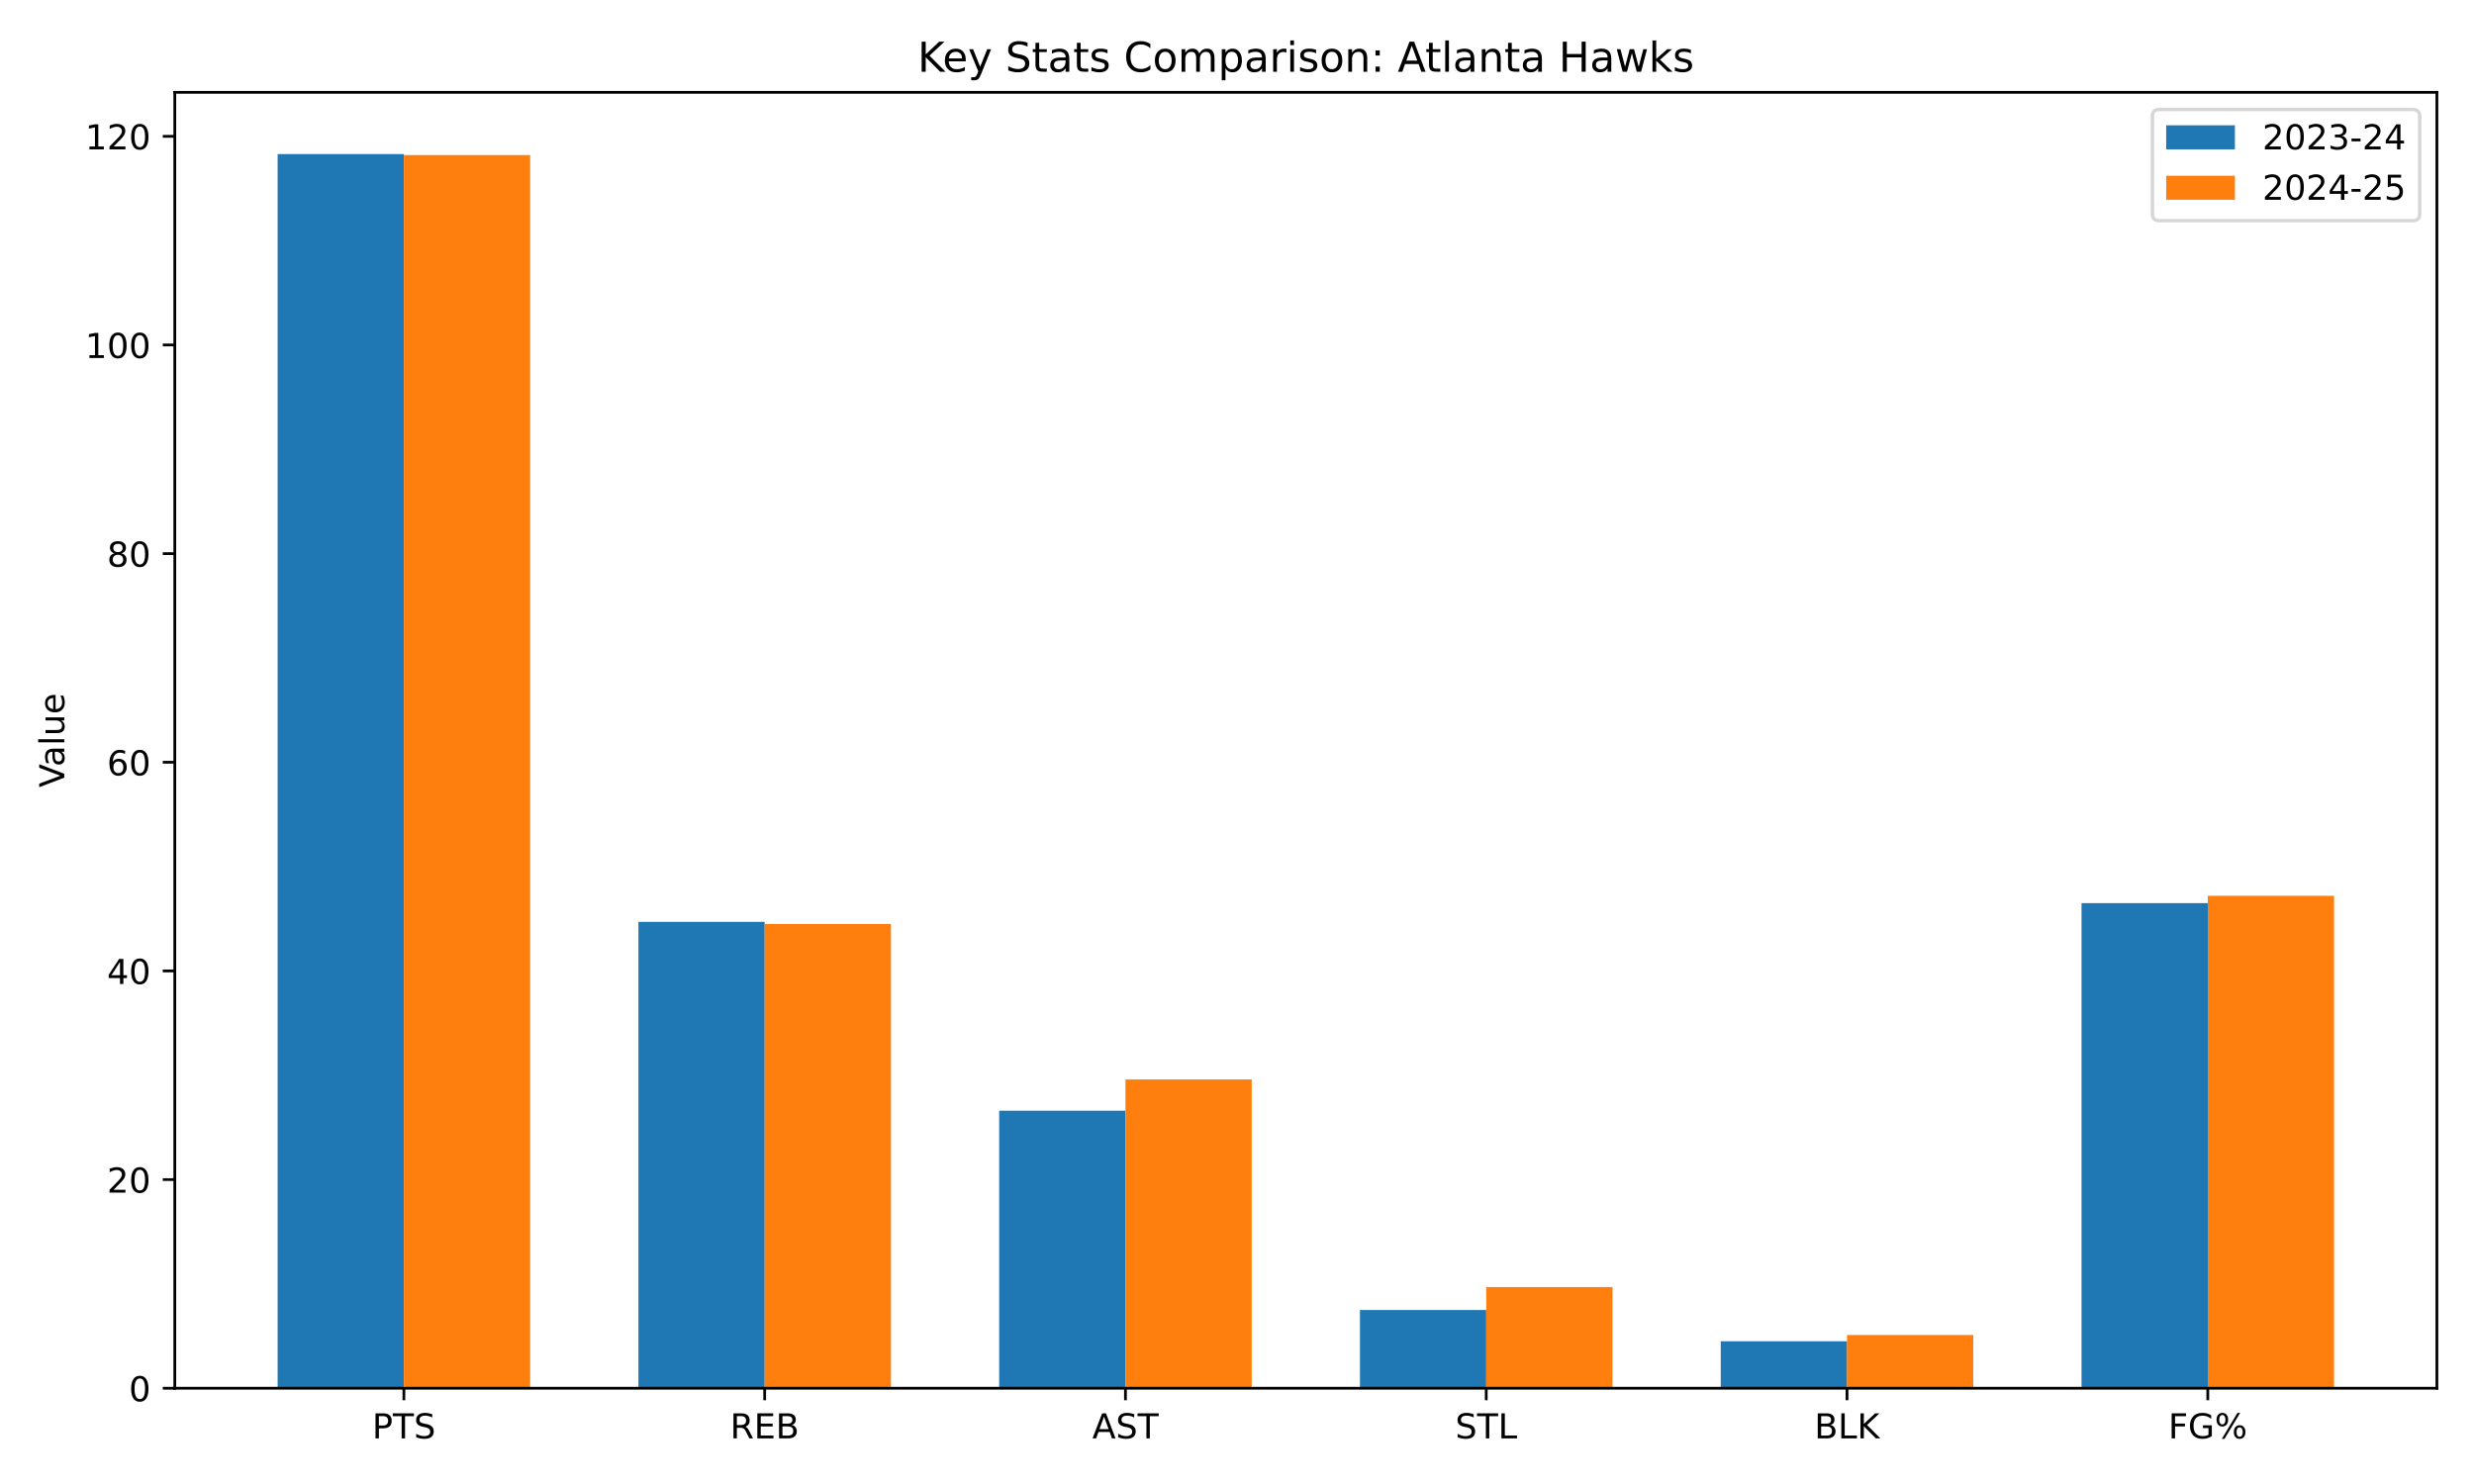
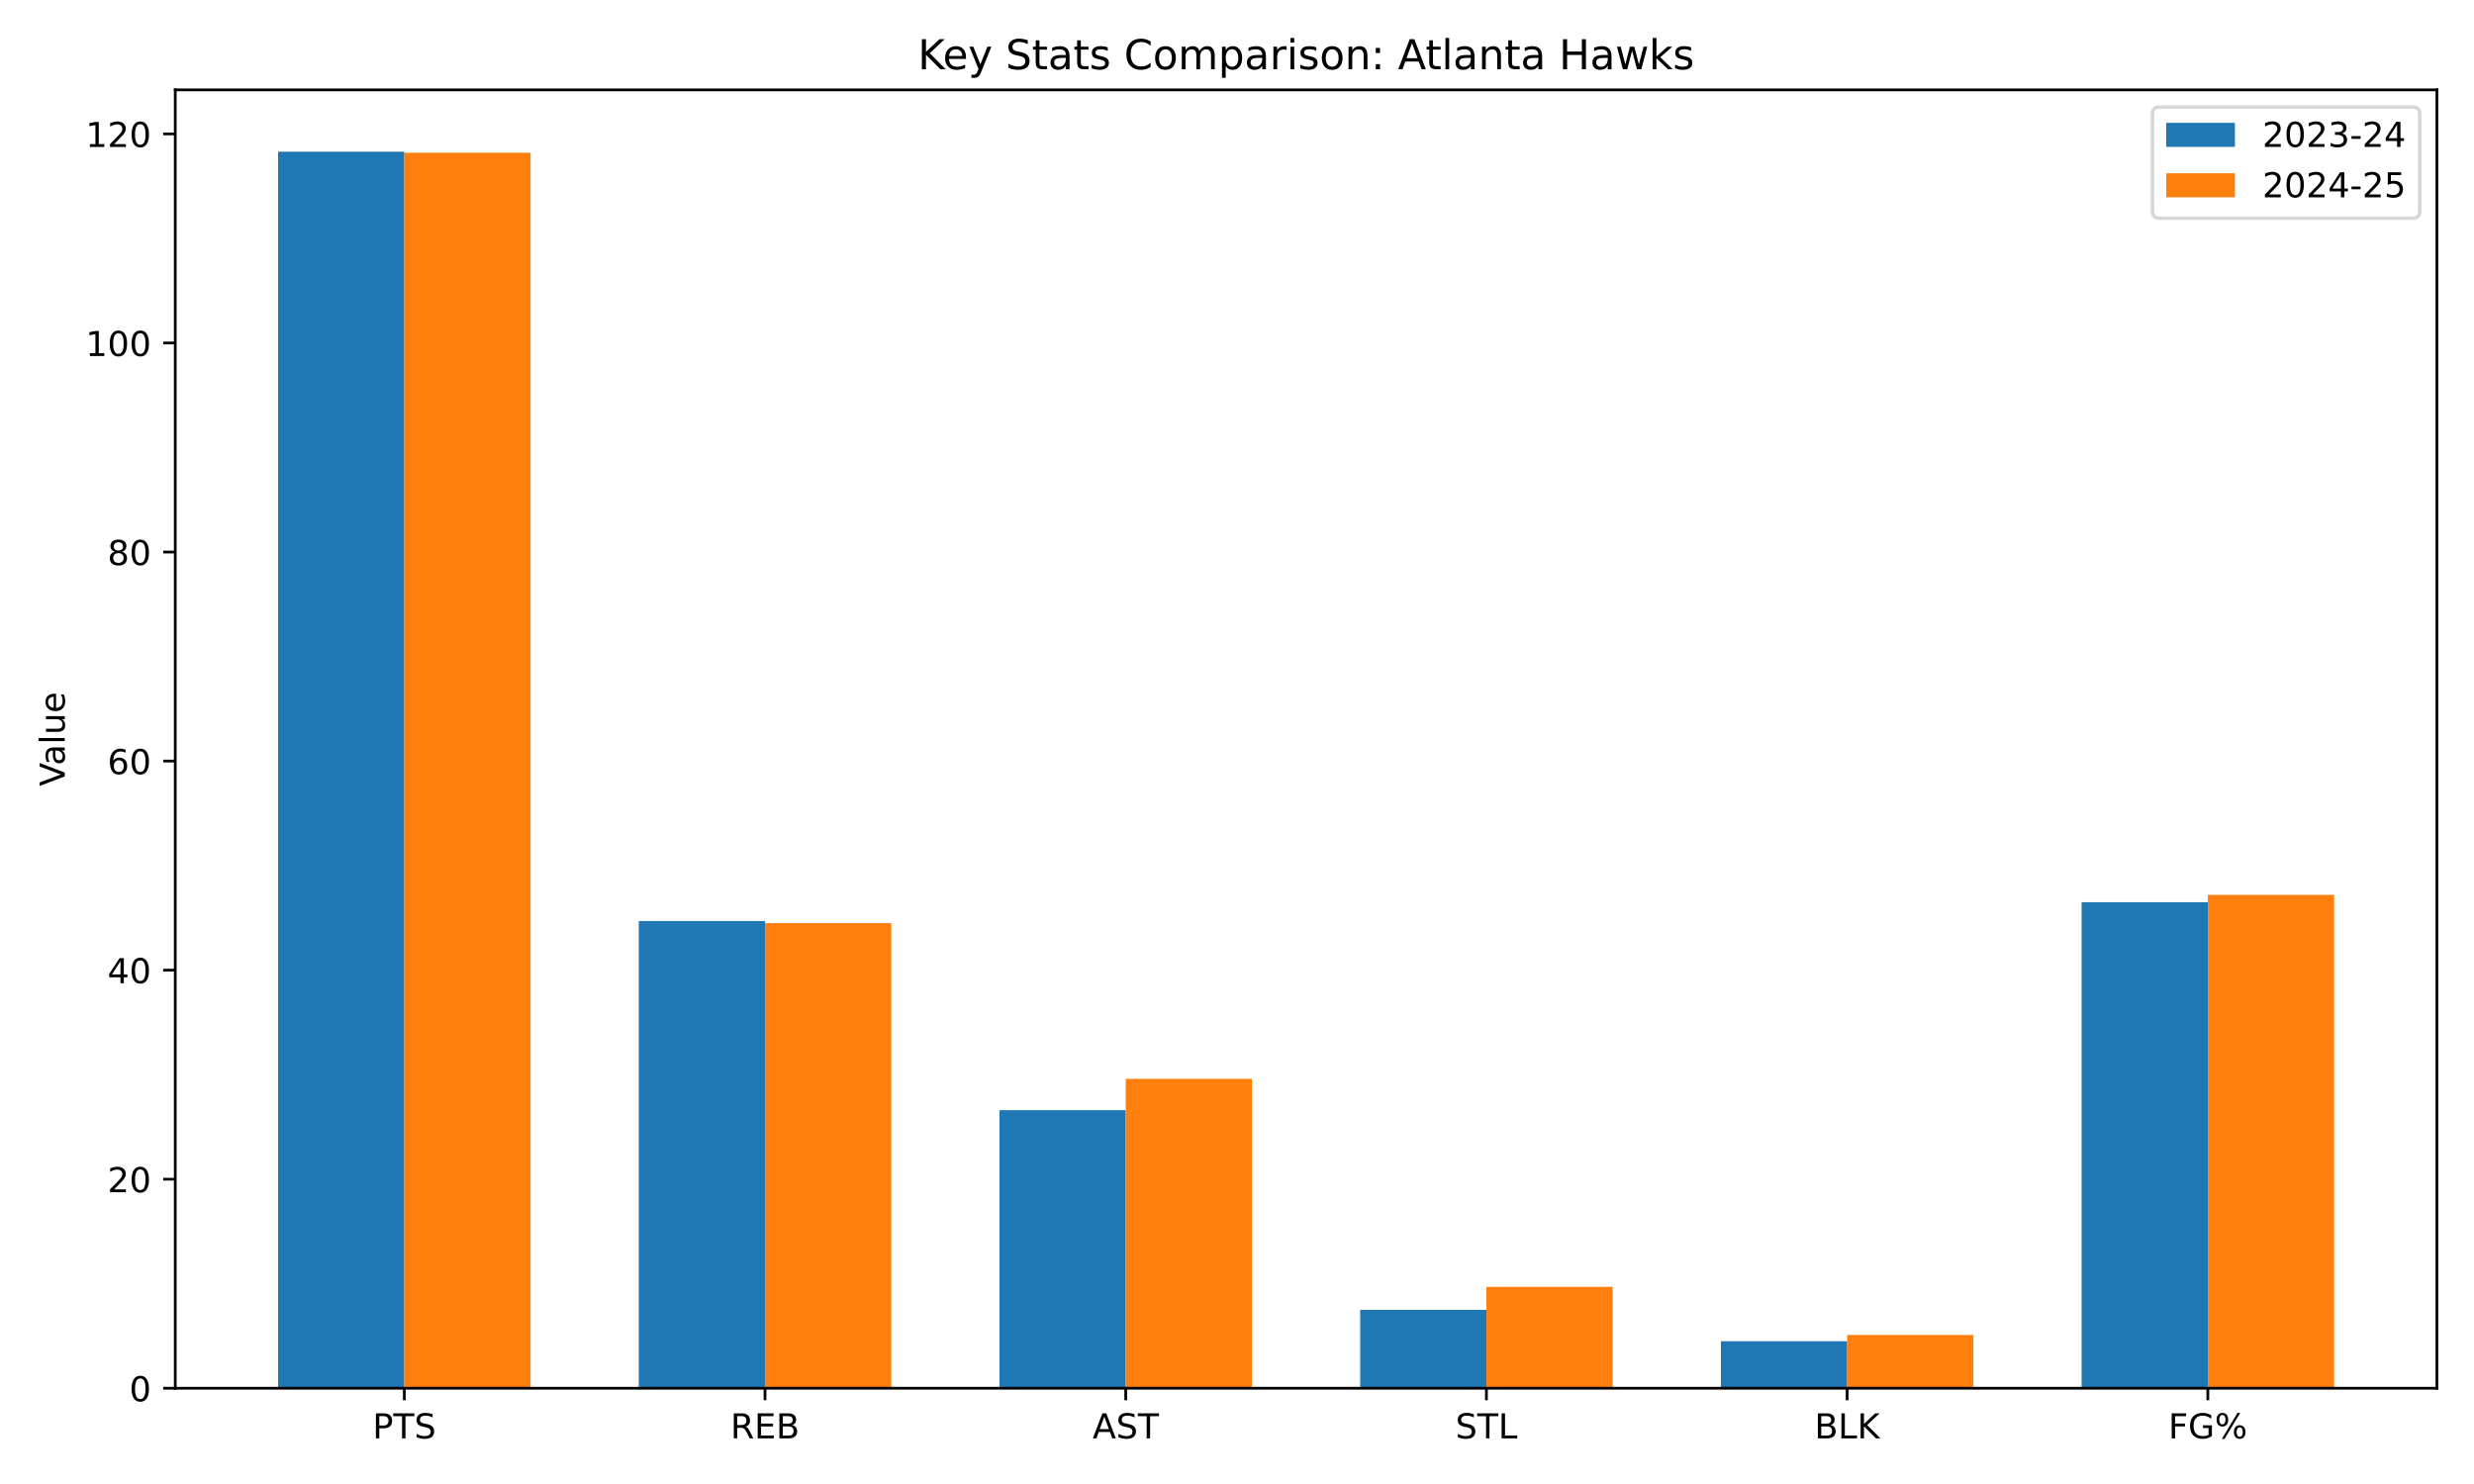
<svg xmlns="http://www.w3.org/2000/svg" xmlns:xlink="http://www.w3.org/1999/xlink" width="720pt" height="432pt" viewBox="0 0 720 432" version="1.1">
  <defs>
    <style type="text/css">*{stroke-linejoin: round; stroke-linecap: butt}</style>
  </defs>
  <g id="figure_1">
    <g id="patch_1">
      <path d="M 0 432  L 720 432  L 720 0  L 0 0  z " style="fill: #ffffff" />
    </g>
    <g id="axes_1">
      <g id="patch_2">
-         <path d="M 50.87 404.12  L 709.2 404.12  L 709.2 26.88  L 50.87 26.88  z " style="fill: #ffffff" />
+         <path d="M 51.005 404.12  L 709.2 404.12  L 709.2 26.16  L 51.005 26.16  z " style="fill: #ffffff" />
      </g>
      <g id="patch_3">
-         <path d="M 80.794 404.12  L 117.543 404.12  L 117.543 44.844  L 80.794 44.844  z " clip-path="url(#pd81de1bd62)" style="fill: #1f77b4" />
+         <path d="M 80.923 404.12  L 117.664 404.12  L 117.664 44.158  L 80.923 44.158  z " clip-path="url(#pc2269ae651)" style="fill: #1f77b4" />
      </g>
      <g id="patch_4">
-         <path d="M 185.791 404.12  L 222.54 404.12  L 222.54 268.366  L 185.791 268.366  z " clip-path="url(#pd81de1bd62)" style="fill: #1f77b4" />
+         <path d="M 185.898 404.12  L 222.64 404.12  L 222.64 268.107  L 185.898 268.107  z " clip-path="url(#pc2269ae651)" style="fill: #1f77b4" />
      </g>
      <g id="patch_5">
-         <path d="M 290.788 404.12  L 327.537 404.12  L 327.537 323.336  L 290.788 323.336  z " clip-path="url(#pd81de1bd62)" style="fill: #1f77b4" />
+         <path d="M 290.874 404.12  L 327.615 404.12  L 327.615 323.182  L 290.874 323.182  z " clip-path="url(#pc2269ae651)" style="fill: #1f77b4" />
      </g>
      <g id="patch_6">
-         <path d="M 395.785 404.12  L 432.533 404.12  L 432.533 381.343  L 395.785 381.343  z " clip-path="url(#pd81de1bd62)" style="fill: #1f77b4" />
+         <path d="M 395.849 404.12  L 432.59 404.12  L 432.59 381.299  L 395.849 381.299  z " clip-path="url(#pc2269ae651)" style="fill: #1f77b4" />
      </g>
      <g id="patch_7">
-         <path d="M 500.781 404.12  L 537.53 404.12  L 537.53 390.454  L 500.781 390.454  z " clip-path="url(#pd81de1bd62)" style="fill: #1f77b4" />
+         <path d="M 500.824 404.12  L 537.565 404.12  L 537.565 390.427  L 500.824 390.427  z " clip-path="url(#pc2269ae651)" style="fill: #1f77b4" />
      </g>
      <g id="patch_8">
-         <path d="M 605.778 404.12  L 642.527 404.12  L 642.527 262.9  L 605.778 262.9  z " clip-path="url(#pd81de1bd62)" style="fill: #1f77b4" />
+         <path d="M 605.799 404.12  L 642.541 404.12  L 642.541 262.63  L 605.799 262.63  z " clip-path="url(#pc2269ae651)" style="fill: #1f77b4" />
      </g>
      <g id="patch_9">
-         <path d="M 117.543 404.12  L 154.292 404.12  L 154.292 45.148  L 117.543 45.148  z " clip-path="url(#pd81de1bd62)" style="fill: #ff7f0e" />
+         <path d="M 117.664 404.12  L 154.406 404.12  L 154.406 44.462  L 117.664 44.462  z " clip-path="url(#pc2269ae651)" style="fill: #ff7f0e" />
      </g>
      <g id="patch_10">
-         <path d="M 222.54 404.12  L 259.289 404.12  L 259.289 268.974  L 222.54 268.974  z " clip-path="url(#pd81de1bd62)" style="fill: #ff7f0e" />
+         <path d="M 222.64 404.12  L 259.381 404.12  L 259.381 268.716  L 222.64 268.716  z " clip-path="url(#pc2269ae651)" style="fill: #ff7f0e" />
      </g>
      <g id="patch_11">
-         <path d="M 327.537 404.12  L 364.285 404.12  L 364.285 314.225  L 327.537 314.225  z " clip-path="url(#pd81de1bd62)" style="fill: #ff7f0e" />
+         <path d="M 327.615 404.12  L 364.356 404.12  L 364.356 314.053  L 327.615 314.053  z " clip-path="url(#pc2269ae651)" style="fill: #ff7f0e" />
      </g>
      <g id="patch_12">
-         <path d="M 432.533 404.12  L 469.282 404.12  L 469.282 374.661  L 432.533 374.661  z " clip-path="url(#pd81de1bd62)" style="fill: #ff7f0e" />
+         <path d="M 432.59 404.12  L 469.331 404.12  L 469.331 374.605  L 432.59 374.605  z " clip-path="url(#pc2269ae651)" style="fill: #ff7f0e" />
      </g>
      <g id="patch_13">
-         <path d="M 537.53 404.12  L 574.279 404.12  L 574.279 388.631  L 537.53 388.631  z " clip-path="url(#pd81de1bd62)" style="fill: #ff7f0e" />
+         <path d="M 537.565 404.12  L 574.307 404.12  L 574.307 388.602  L 537.565 388.602  z " clip-path="url(#pc2269ae651)" style="fill: #ff7f0e" />
      </g>
      <g id="patch_14">
-         <path d="M 642.527 404.12  L 679.276 404.12  L 679.276 260.774  L 642.527 260.774  z " clip-path="url(#pd81de1bd62)" style="fill: #ff7f0e" />
+         <path d="M 642.541 404.12  L 679.282 404.12  L 679.282 260.5  L 642.541 260.5  z " clip-path="url(#pc2269ae651)" style="fill: #ff7f0e" />
      </g>
      <g id="matplotlib.axis_1">
        <g id="xtick_1">
          <g id="line2d_1">
            <defs>
-               <path id="mad6b6c9a8e" d="M 0 0  L 0 3.5  " style="stroke: #000000; stroke-width: 0.8" />
+               <path id="m7b3eeb09b3" d="M 0 0  L 0 3.5  " style="stroke: #000000; stroke-width: 0.8" />
            </defs>
            <g>
-               <use xlink:href="#mad6b6c9a8e" x="117.543" y="404.12" style="stroke: #000000; stroke-width: 0.8" />
+               <use xlink:href="#m7b3eeb09b3" x="117.664" y="404.12" style="stroke: #000000; stroke-width: 0.8" />
            </g>
          </g>
          <g id="text_1">
-             <g transform="translate(108.3 418.7184) scale(0.1 -0.1)">
+             <g transform="translate(108.4213 418.7184) scale(0.1 -0.1)">
              <defs>
                <path id="DejaVuSans-50" d="M 1259 4147  L 1259 2394  L 2053 2394  Q 2494 2394 2734 2622  Q 2975 2850 2975 3272  Q 2975 3691 2734 3919  Q 2494 4147 2053 4147  L 1259 4147  z M 628 4666  L 2053 4666  Q 2838 4666 3239 4311  Q 3641 3956 3641 3272  Q 3641 2581 3239 2228  Q 2838 1875 2053 1875  L 1259 1875  L 1259 0  L 628 0  L 628 4666  z " transform="scale(0.015625)" />
                <path id="DejaVuSans-54" d="M -19 4666  L 3928 4666  L 3928 4134  L 2272 4134  L 2272 0  L 1638 0  L 1638 4134  L -19 4134  L -19 4666  z " transform="scale(0.015625)" />
                <path id="DejaVuSans-53" d="M 3425 4513  L 3425 3897  Q 3066 4069 2747 4153  Q 2428 4238 2131 4238  Q 1616 4238 1336 4038  Q 1056 3838 1056 3469  Q 1056 3159 1242 3001  Q 1428 2844 1947 2747  L 2328 2669  Q 3034 2534 3370 2195  Q 3706 1856 3706 1288  Q 3706 609 3251 259  Q 2797 -91 1919 -91  Q 1588 -91 1214 -16  Q 841 59 441 206  L 441 856  Q 825 641 1194 531  Q 1563 422 1919 422  Q 2459 422 2753 634  Q 3047 847 3047 1241  Q 3047 1584 2836 1778  Q 2625 1972 2144 2069  L 1759 2144  Q 1053 2284 737 2584  Q 422 2884 422 3419  Q 422 4038 858 4394  Q 1294 4750 2059 4750  Q 2388 4750 2728 4690  Q 3069 4631 3425 4513  z " transform="scale(0.015625)" />
              </defs>
              <use xlink:href="#DejaVuSans-50" />
              <use xlink:href="#DejaVuSans-54" transform="translate(60.30273 0)" />
              <use xlink:href="#DejaVuSans-53" transform="translate(121.3867 0)" />
            </g>
          </g>
        </g>
        <g id="xtick_2">
          <g id="line2d_2">
            <g>
-               <use xlink:href="#mad6b6c9a8e" x="222.54" y="404.12" style="stroke: #000000; stroke-width: 0.8" />
+               <use xlink:href="#m7b3eeb09b3" x="222.64" y="404.12" style="stroke: #000000; stroke-width: 0.8" />
            </g>
          </g>
          <g id="text_2">
-             <g transform="translate(212.4757 418.7184) scale(0.1 -0.1)">
+             <g transform="translate(212.5755 418.7184) scale(0.1 -0.1)">
              <defs>
                <path id="DejaVuSans-52" d="M 2841 2188  Q 3044 2119 3236 1894  Q 3428 1669 3622 1275  L 4263 0  L 3584 0  L 2988 1197  Q 2756 1666 2539 1819  Q 2322 1972 1947 1972  L 1259 1972  L 1259 0  L 628 0  L 628 4666  L 2053 4666  Q 2853 4666 3247 4331  Q 3641 3997 3641 3322  Q 3641 2881 3436 2590  Q 3231 2300 2841 2188  z M 1259 4147  L 1259 2491  L 2053 2491  Q 2509 2491 2742 2702  Q 2975 2913 2975 3322  Q 2975 3731 2742 3939  Q 2509 4147 2053 4147  L 1259 4147  z " transform="scale(0.015625)" />
                <path id="DejaVuSans-45" d="M 628 4666  L 3578 4666  L 3578 4134  L 1259 4134  L 1259 2753  L 3481 2753  L 3481 2222  L 1259 2222  L 1259 531  L 3634 531  L 3634 0  L 628 0  L 628 4666  z " transform="scale(0.015625)" />
                <path id="DejaVuSans-42" d="M 1259 2228  L 1259 519  L 2272 519  Q 2781 519 3026 730  Q 3272 941 3272 1375  Q 3272 1813 3026 2020  Q 2781 2228 2272 2228  L 1259 2228  z M 1259 4147  L 1259 2741  L 2194 2741  Q 2656 2741 2882 2914  Q 3109 3088 3109 3444  Q 3109 3797 2882 3972  Q 2656 4147 2194 4147  L 1259 4147  z M 628 4666  L 2241 4666  Q 2963 4666 3353 4366  Q 3744 4066 3744 3513  Q 3744 3084 3544 2831  Q 3344 2578 2956 2516  Q 3422 2416 3680 2098  Q 3938 1781 3938 1306  Q 3938 681 3513 340  Q 3088 0 2303 0  L 628 0  L 628 4666  z " transform="scale(0.015625)" />
              </defs>
              <use xlink:href="#DejaVuSans-52" />
              <use xlink:href="#DejaVuSans-45" transform="translate(69.48242 0)" />
              <use xlink:href="#DejaVuSans-42" transform="translate(132.666 0)" />
            </g>
          </g>
        </g>
        <g id="xtick_3">
          <g id="line2d_3">
            <g>
-               <use xlink:href="#mad6b6c9a8e" x="327.537" y="404.12" style="stroke: #000000; stroke-width: 0.8" />
+               <use xlink:href="#m7b3eeb09b3" x="327.615" y="404.12" style="stroke: #000000; stroke-width: 0.8" />
            </g>
          </g>
          <g id="text_3">
-             <g transform="translate(317.8882 418.7184) scale(0.1 -0.1)">
+             <g transform="translate(317.9664 418.7184) scale(0.1 -0.1)">
              <defs>
                <path id="DejaVuSans-41" d="M 2188 4044  L 1331 1722  L 3047 1722  L 2188 4044  z M 1831 4666  L 2547 4666  L 4325 0  L 3669 0  L 3244 1197  L 1141 1197  L 716 0  L 50 0  L 1831 4666  z " transform="scale(0.015625)" />
              </defs>
              <use xlink:href="#DejaVuSans-41" />
              <use xlink:href="#DejaVuSans-53" transform="translate(68.4082 0)" />
              <use xlink:href="#DejaVuSans-54" transform="translate(131.8848 0)" />
            </g>
          </g>
        </g>
        <g id="xtick_4">
          <g id="line2d_4">
            <g>
-               <use xlink:href="#mad6b6c9a8e" x="432.533" y="404.12" style="stroke: #000000; stroke-width: 0.8" />
+               <use xlink:href="#m7b3eeb09b3" x="432.59" y="404.12" style="stroke: #000000; stroke-width: 0.8" />
            </g>
          </g>
          <g id="text_4">
-             <g transform="translate(423.5193 418.7184) scale(0.1 -0.1)">
+             <g transform="translate(423.5761 418.7184) scale(0.1 -0.1)">
              <defs>
                <path id="DejaVuSans-4c" d="M 628 4666  L 1259 4666  L 1259 531  L 3531 531  L 3531 0  L 628 0  L 628 4666  z " transform="scale(0.015625)" />
              </defs>
              <use xlink:href="#DejaVuSans-53" />
              <use xlink:href="#DejaVuSans-54" transform="translate(63.47656 0)" />
              <use xlink:href="#DejaVuSans-4c" transform="translate(124.5605 0)" />
            </g>
          </g>
        </g>
        <g id="xtick_5">
          <g id="line2d_5">
            <g>
-               <use xlink:href="#mad6b6c9a8e" x="537.53" y="404.12" style="stroke: #000000; stroke-width: 0.8" />
+               <use xlink:href="#m7b3eeb09b3" x="537.565" y="404.12" style="stroke: #000000; stroke-width: 0.8" />
            </g>
          </g>
          <g id="text_5">
-             <g transform="translate(528.0349 418.7184) scale(0.1 -0.1)">
+             <g transform="translate(528.0701 418.7184) scale(0.1 -0.1)">
              <defs>
                <path id="DejaVuSans-4b" d="M 628 4666  L 1259 4666  L 1259 2694  L 3353 4666  L 4166 4666  L 1850 2491  L 4331 0  L 3500 0  L 1259 2247  L 1259 0  L 628 0  L 628 4666  z " transform="scale(0.015625)" />
              </defs>
              <use xlink:href="#DejaVuSans-42" />
              <use xlink:href="#DejaVuSans-4c" transform="translate(68.60352 0)" />
              <use xlink:href="#DejaVuSans-4b" transform="translate(124.3164 0)" />
            </g>
          </g>
        </g>
        <g id="xtick_6">
          <g id="line2d_6">
            <g>
-               <use xlink:href="#mad6b6c9a8e" x="642.527" y="404.12" style="stroke: #000000; stroke-width: 0.8" />
+               <use xlink:href="#m7b3eeb09b3" x="642.541" y="404.12" style="stroke: #000000; stroke-width: 0.8" />
            </g>
          </g>
          <g id="text_6">
-             <g transform="translate(631.0262 418.7184) scale(0.1 -0.1)">
+             <g transform="translate(631.0399 418.7184) scale(0.1 -0.1)">
              <defs>
                <path id="DejaVuSans-46" d="M 628 4666  L 3309 4666  L 3309 4134  L 1259 4134  L 1259 2759  L 3109 2759  L 3109 2228  L 1259 2228  L 1259 0  L 628 0  L 628 4666  z " transform="scale(0.015625)" />
                <path id="DejaVuSans-47" d="M 3809 666  L 3809 1919  L 2778 1919  L 2778 2438  L 4434 2438  L 4434 434  Q 4069 175 3628 42  Q 3188 -91 2688 -91  Q 1594 -91 976 548  Q 359 1188 359 2328  Q 359 3472 976 4111  Q 1594 4750 2688 4750  Q 3144 4750 3555 4637  Q 3966 4525 4313 4306  L 4313 3634  Q 3963 3931 3569 4081  Q 3175 4231 2741 4231  Q 1884 4231 1454 3753  Q 1025 3275 1025 2328  Q 1025 1384 1454 906  Q 1884 428 2741 428  Q 3075 428 3337 486  Q 3600 544 3809 666  z " transform="scale(0.015625)" />
                <path id="DejaVuSans-25" d="M 4653 2053  Q 4381 2053 4226 1822  Q 4072 1591 4072 1178  Q 4072 772 4226 539  Q 4381 306 4653 306  Q 4919 306 5073 539  Q 5228 772 5228 1178  Q 5228 1588 5073 1820  Q 4919 2053 4653 2053  z M 4653 2450  Q 5147 2450 5437 2106  Q 5728 1763 5728 1178  Q 5728 594 5436 251  Q 5144 -91 4653 -91  Q 4153 -91 3862 251  Q 3572 594 3572 1178  Q 3572 1766 3864 2108  Q 4156 2450 4653 2450  z M 1428 4353  Q 1159 4353 1004 4120  Q 850 3888 850 3481  Q 850 3069 1003 2837  Q 1156 2606 1428 2606  Q 1700 2606 1854 2837  Q 2009 3069 2009 3481  Q 2009 3884 1853 4118  Q 1697 4353 1428 4353  z M 4250 4750  L 4750 4750  L 1831 -91  L 1331 -91  L 4250 4750  z M 1428 4750  Q 1922 4750 2215 4408  Q 2509 4066 2509 3481  Q 2509 2891 2217 2550  Q 1925 2209 1428 2209  Q 931 2209 642 2551  Q 353 2894 353 3481  Q 353 4063 643 4406  Q 934 4750 1428 4750  z " transform="scale(0.015625)" />
              </defs>
              <use xlink:href="#DejaVuSans-46" />
              <use xlink:href="#DejaVuSans-47" transform="translate(57.51953 0)" />
              <use xlink:href="#DejaVuSans-25" transform="translate(135.0098 0)" />
            </g>
          </g>
        </g>
      </g>
      <g id="matplotlib.axis_2">
        <g id="ytick_1">
          <g id="line2d_7">
            <defs>
-               <path id="m6ee5f1ac33" d="M 0 0  L -3.5 0  " style="stroke: #000000; stroke-width: 0.8" />
+               <path id="md0da22dd40" d="M 0 0  L -3.5 0  " style="stroke: #000000; stroke-width: 0.8" />
            </defs>
            <g>
-               <use xlink:href="#m6ee5f1ac33" x="50.87" y="404.12" style="stroke: #000000; stroke-width: 0.8" />
+               <use xlink:href="#md0da22dd40" x="51.005" y="404.12" style="stroke: #000000; stroke-width: 0.8" />
            </g>
          </g>
          <g id="text_7">
-             <g transform="translate(37.5075 407.9192) scale(0.1 -0.1)">
+             <g transform="translate(37.6425 407.9192) scale(0.1 -0.1)">
              <defs>
                <path id="DejaVuSans-30" d="M 2034 4250  Q 1547 4250 1301 3770  Q 1056 3291 1056 2328  Q 1056 1369 1301 889  Q 1547 409 2034 409  Q 2525 409 2770 889  Q 3016 1369 3016 2328  Q 3016 3291 2770 3770  Q 2525 4250 2034 4250  z M 2034 4750  Q 2819 4750 3233 4129  Q 3647 3509 3647 2328  Q 3647 1150 3233 529  Q 2819 -91 2034 -91  Q 1250 -91 836 529  Q 422 1150 422 2328  Q 422 3509 836 4129  Q 1250 4750 2034 4750  z " transform="scale(0.015625)" />
              </defs>
              <use xlink:href="#DejaVuSans-30" />
            </g>
          </g>
        </g>
        <g id="ytick_2">
          <g id="line2d_8">
            <g>
-               <use xlink:href="#m6ee5f1ac33" x="50.87" y="343.38" style="stroke: #000000; stroke-width: 0.8" />
+               <use xlink:href="#md0da22dd40" x="51.005" y="343.264" style="stroke: #000000; stroke-width: 0.8" />
            </g>
          </g>
          <g id="text_8">
-             <g transform="translate(31.145 347.1794) scale(0.1 -0.1)">
+             <g transform="translate(31.28 347.0634) scale(0.1 -0.1)">
              <defs>
                <path id="DejaVuSans-32" d="M 1228 531  L 3431 531  L 3431 0  L 469 0  L 469 531  Q 828 903 1448 1529  Q 2069 2156 2228 2338  Q 2531 2678 2651 2914  Q 2772 3150 2772 3378  Q 2772 3750 2511 3984  Q 2250 4219 1831 4219  Q 1534 4219 1204 4116  Q 875 4013 500 3803  L 500 4441  Q 881 4594 1212 4672  Q 1544 4750 1819 4750  Q 2544 4750 2975 4387  Q 3406 4025 3406 3419  Q 3406 3131 3298 2873  Q 3191 2616 2906 2266  Q 2828 2175 2409 1742  Q 1991 1309 1228 531  z " transform="scale(0.015625)" />
              </defs>
              <use xlink:href="#DejaVuSans-32" />
              <use xlink:href="#DejaVuSans-30" transform="translate(63.62305 0)" />
            </g>
          </g>
        </g>
        <g id="ytick_3">
          <g id="line2d_9">
            <g>
-               <use xlink:href="#m6ee5f1ac33" x="50.87" y="282.64" style="stroke: #000000; stroke-width: 0.8" />
+               <use xlink:href="#md0da22dd40" x="51.005" y="282.408" style="stroke: #000000; stroke-width: 0.8" />
            </g>
          </g>
          <g id="text_9">
-             <g transform="translate(31.145 286.4395) scale(0.1 -0.1)">
+             <g transform="translate(31.28 286.2077) scale(0.1 -0.1)">
              <defs>
                <path id="DejaVuSans-34" d="M 2419 4116  L 825 1625  L 2419 1625  L 2419 4116  z M 2253 4666  L 3047 4666  L 3047 1625  L 3713 1625  L 3713 1100  L 3047 1100  L 3047 0  L 2419 0  L 2419 1100  L 313 1100  L 313 1709  L 2253 4666  z " transform="scale(0.015625)" />
              </defs>
              <use xlink:href="#DejaVuSans-34" />
              <use xlink:href="#DejaVuSans-30" transform="translate(63.62305 0)" />
            </g>
          </g>
        </g>
        <g id="ytick_4">
          <g id="line2d_10">
            <g>
-               <use xlink:href="#m6ee5f1ac33" x="50.87" y="221.9" style="stroke: #000000; stroke-width: 0.8" />
+               <use xlink:href="#md0da22dd40" x="51.005" y="221.553" style="stroke: #000000; stroke-width: 0.8" />
            </g>
          </g>
          <g id="text_10">
-             <g transform="translate(31.145 225.6997) scale(0.1 -0.1)">
+             <g transform="translate(31.28 225.3519) scale(0.1 -0.1)">
              <defs>
                <path id="DejaVuSans-36" d="M 2113 2584  Q 1688 2584 1439 2293  Q 1191 2003 1191 1497  Q 1191 994 1439 701  Q 1688 409 2113 409  Q 2538 409 2786 701  Q 3034 994 3034 1497  Q 3034 2003 2786 2293  Q 2538 2584 2113 2584  z M 3366 4563  L 3366 3988  Q 3128 4100 2886 4159  Q 2644 4219 2406 4219  Q 1781 4219 1451 3797  Q 1122 3375 1075 2522  Q 1259 2794 1537 2939  Q 1816 3084 2150 3084  Q 2853 3084 3261 2657  Q 3669 2231 3669 1497  Q 3669 778 3244 343  Q 2819 -91 2113 -91  Q 1303 -91 875 529  Q 447 1150 447 2328  Q 447 3434 972 4092  Q 1497 4750 2381 4750  Q 2619 4750 2861 4703  Q 3103 4656 3366 4563  z " transform="scale(0.015625)" />
              </defs>
              <use xlink:href="#DejaVuSans-36" />
              <use xlink:href="#DejaVuSans-30" transform="translate(63.62305 0)" />
            </g>
          </g>
        </g>
        <g id="ytick_5">
          <g id="line2d_11">
            <g>
-               <use xlink:href="#m6ee5f1ac33" x="50.87" y="161.161" style="stroke: #000000; stroke-width: 0.8" />
+               <use xlink:href="#md0da22dd40" x="51.005" y="160.697" style="stroke: #000000; stroke-width: 0.8" />
            </g>
          </g>
          <g id="text_11">
-             <g transform="translate(31.145 164.9598) scale(0.1 -0.1)">
+             <g transform="translate(31.28 164.4961) scale(0.1 -0.1)">
              <defs>
                <path id="DejaVuSans-38" d="M 2034 2216  Q 1584 2216 1326 1975  Q 1069 1734 1069 1313  Q 1069 891 1326 650  Q 1584 409 2034 409  Q 2484 409 2743 651  Q 3003 894 3003 1313  Q 3003 1734 2745 1975  Q 2488 2216 2034 2216  z M 1403 2484  Q 997 2584 770 2862  Q 544 3141 544 3541  Q 544 4100 942 4425  Q 1341 4750 2034 4750  Q 2731 4750 3128 4425  Q 3525 4100 3525 3541  Q 3525 3141 3298 2862  Q 3072 2584 2669 2484  Q 3125 2378 3379 2068  Q 3634 1759 3634 1313  Q 3634 634 3220 271  Q 2806 -91 2034 -91  Q 1263 -91 848 271  Q 434 634 434 1313  Q 434 1759 690 2068  Q 947 2378 1403 2484  z M 1172 3481  Q 1172 3119 1398 2916  Q 1625 2713 2034 2713  Q 2441 2713 2670 2916  Q 2900 3119 2900 3481  Q 2900 3844 2670 4047  Q 2441 4250 2034 4250  Q 1625 4250 1398 4047  Q 1172 3844 1172 3481  z " transform="scale(0.015625)" />
              </defs>
              <use xlink:href="#DejaVuSans-38" />
              <use xlink:href="#DejaVuSans-30" transform="translate(63.62305 0)" />
            </g>
          </g>
        </g>
        <g id="ytick_6">
          <g id="line2d_12">
            <g>
-               <use xlink:href="#m6ee5f1ac33" x="50.87" y="100.421" style="stroke: #000000; stroke-width: 0.8" />
+               <use xlink:href="#md0da22dd40" x="51.005" y="99.841" style="stroke: #000000; stroke-width: 0.8" />
            </g>
          </g>
          <g id="text_12">
-             <g transform="translate(24.7825 104.22) scale(0.1 -0.1)">
+             <g transform="translate(24.9175 103.6403) scale(0.1 -0.1)">
              <defs>
                <path id="DejaVuSans-31" d="M 794 531  L 1825 531  L 1825 4091  L 703 3866  L 703 4441  L 1819 4666  L 2450 4666  L 2450 531  L 3481 531  L 3481 0  L 794 0  L 794 531  z " transform="scale(0.015625)" />
              </defs>
              <use xlink:href="#DejaVuSans-31" />
              <use xlink:href="#DejaVuSans-30" transform="translate(63.62305 0)" />
              <use xlink:href="#DejaVuSans-30" transform="translate(127.2461 0)" />
            </g>
          </g>
        </g>
        <g id="ytick_7">
          <g id="line2d_13">
            <g>
-               <use xlink:href="#m6ee5f1ac33" x="50.87" y="39.681" style="stroke: #000000; stroke-width: 0.8" />
+               <use xlink:href="#md0da22dd40" x="51.005" y="38.985" style="stroke: #000000; stroke-width: 0.8" />
            </g>
          </g>
          <g id="text_13">
-             <g transform="translate(24.7825 43.48014) scale(0.1 -0.1)">
+             <g transform="translate(24.9175 42.78457) scale(0.1 -0.1)">
              <use xlink:href="#DejaVuSans-31" />
              <use xlink:href="#DejaVuSans-32" transform="translate(63.62305 0)" />
              <use xlink:href="#DejaVuSans-30" transform="translate(127.2461 0)" />
            </g>
          </g>
        </g>
        <g id="text_14">
-           <g transform="translate(18.70281 229.2312) rotate(-90) scale(0.1 -0.1)">
+           <g transform="translate(18.83781 228.8713) rotate(-90) scale(0.1 -0.1)">
            <defs>
              <path id="DejaVuSans-56" d="M 1831 0  L 50 4666  L 709 4666  L 2188 738  L 3669 4666  L 4325 4666  L 2547 0  L 1831 0  z " transform="scale(0.015625)" />
              <path id="DejaVuSans-61" d="M 2194 1759  Q 1497 1759 1228 1600  Q 959 1441 959 1056  Q 959 750 1161 570  Q 1363 391 1709 391  Q 2188 391 2477 730  Q 2766 1069 2766 1631  L 2766 1759  L 2194 1759  z M 3341 1997  L 3341 0  L 2766 0  L 2766 531  Q 2569 213 2275 61  Q 1981 -91 1556 -91  Q 1019 -91 701 211  Q 384 513 384 1019  Q 384 1609 779 1909  Q 1175 2209 1959 2209  L 2766 2209  L 2766 2266  Q 2766 2663 2505 2880  Q 2244 3097 1772 3097  Q 1472 3097 1187 3025  Q 903 2953 641 2809  L 641 3341  Q 956 3463 1253 3523  Q 1550 3584 1831 3584  Q 2591 3584 2966 3190  Q 3341 2797 3341 1997  z " transform="scale(0.015625)" />
              <path id="DejaVuSans-6c" d="M 603 4863  L 1178 4863  L 1178 0  L 603 0  L 603 4863  z " transform="scale(0.015625)" />
              <path id="DejaVuSans-75" d="M 544 1381  L 544 3500  L 1119 3500  L 1119 1403  Q 1119 906 1312 657  Q 1506 409 1894 409  Q 2359 409 2629 706  Q 2900 1003 2900 1516  L 2900 3500  L 3475 3500  L 3475 0  L 2900 0  L 2900 538  Q 2691 219 2414 64  Q 2138 -91 1772 -91  Q 1169 -91 856 284  Q 544 659 544 1381  z M 1991 3584  L 1991 3584  z " transform="scale(0.015625)" />
              <path id="DejaVuSans-65" d="M 3597 1894  L 3597 1613  L 953 1613  Q 991 1019 1311 708  Q 1631 397 2203 397  Q 2534 397 2845 478  Q 3156 559 3463 722  L 3463 178  Q 3153 47 2828 -22  Q 2503 -91 2169 -91  Q 1331 -91 842 396  Q 353 884 353 1716  Q 353 2575 817 3079  Q 1281 3584 2069 3584  Q 2775 3584 3186 3129  Q 3597 2675 3597 1894  z M 3022 2063  Q 3016 2534 2758 2815  Q 2500 3097 2075 3097  Q 1594 3097 1305 2825  Q 1016 2553 972 2059  L 3022 2063  z " transform="scale(0.015625)" />
            </defs>
            <use xlink:href="#DejaVuSans-56" />
            <use xlink:href="#DejaVuSans-61" transform="translate(60.6582 0)" />
            <use xlink:href="#DejaVuSans-6c" transform="translate(121.9375 0)" />
            <use xlink:href="#DejaVuSans-75" transform="translate(149.7207 0)" />
            <use xlink:href="#DejaVuSans-65" transform="translate(213.0996 0)" />
          </g>
        </g>
      </g>
      <g id="patch_15">
-         <path d="M 50.87 404.12  L 50.87 26.88  " style="fill: none; stroke: #000000; stroke-width: 0.8; stroke-linejoin: miter; stroke-linecap: square" />
+         <path d="M 51.005 404.12  L 51.005 26.16  " style="fill: none; stroke: #000000; stroke-width: 0.8; stroke-linejoin: miter; stroke-linecap: square" />
      </g>
      <g id="patch_16">
-         <path d="M 709.2 404.12  L 709.2 26.88  " style="fill: none; stroke: #000000; stroke-width: 0.8; stroke-linejoin: miter; stroke-linecap: square" />
+         <path d="M 709.2 404.12  L 709.2 26.16  " style="fill: none; stroke: #000000; stroke-width: 0.8; stroke-linejoin: miter; stroke-linecap: square" />
      </g>
      <g id="patch_17">
-         <path d="M 50.87 404.12  L 709.2 404.12  " style="fill: none; stroke: #000000; stroke-width: 0.8; stroke-linejoin: miter; stroke-linecap: square" />
+         <path d="M 51.005 404.12  L 709.2 404.12  " style="fill: none; stroke: #000000; stroke-width: 0.8; stroke-linejoin: miter; stroke-linecap: square" />
      </g>
      <g id="patch_18">
-         <path d="M 50.87 26.88  L 709.2 26.88  " style="fill: none; stroke: #000000; stroke-width: 0.8; stroke-linejoin: miter; stroke-linecap: square" />
+         <path d="M 51.005 26.16  L 709.2 26.16  " style="fill: none; stroke: #000000; stroke-width: 0.8; stroke-linejoin: miter; stroke-linecap: square" />
      </g>
      <g id="text_15">
-         <g transform="translate(267.0456 20.88) scale(0.12 -0.12)">
+         <g transform="translate(267.1131 20.16) scale(0.12 -0.12)">
          <defs>
            <path id="DejaVuSans-79" d="M 2059 -325  Q 1816 -950 1584 -1140  Q 1353 -1331 966 -1331  L 506 -1331  L 506 -850  L 844 -850  Q 1081 -850 1212 -737  Q 1344 -625 1503 -206  L 1606 56  L 191 3500  L 800 3500  L 1894 763  L 2988 3500  L 3597 3500  L 2059 -325  z " transform="scale(0.015625)" />
            <path id="DejaVuSans-20" transform="scale(0.015625)" />
            <path id="DejaVuSans-74" d="M 1172 4494  L 1172 3500  L 2356 3500  L 2356 3053  L 1172 3053  L 1172 1153  Q 1172 725 1289 603  Q 1406 481 1766 481  L 2356 481  L 2356 0  L 1766 0  Q 1100 0 847 248  Q 594 497 594 1153  L 594 3053  L 172 3053  L 172 3500  L 594 3500  L 594 4494  L 1172 4494  z " transform="scale(0.015625)" />
            <path id="DejaVuSans-73" d="M 2834 3397  L 2834 2853  Q 2591 2978 2328 3040  Q 2066 3103 1784 3103  Q 1356 3103 1142 2972  Q 928 2841 928 2578  Q 928 2378 1081 2264  Q 1234 2150 1697 2047  L 1894 2003  Q 2506 1872 2764 1633  Q 3022 1394 3022 966  Q 3022 478 2636 193  Q 2250 -91 1575 -91  Q 1294 -91 989 -36  Q 684 19 347 128  L 347 722  Q 666 556 975 473  Q 1284 391 1588 391  Q 1994 391 2212 530  Q 2431 669 2431 922  Q 2431 1156 2273 1281  Q 2116 1406 1581 1522  L 1381 1569  Q 847 1681 609 1914  Q 372 2147 372 2553  Q 372 3047 722 3315  Q 1072 3584 1716 3584  Q 2034 3584 2315 3537  Q 2597 3491 2834 3397  z " transform="scale(0.015625)" />
            <path id="DejaVuSans-43" d="M 4122 4306  L 4122 3641  Q 3803 3938 3442 4084  Q 3081 4231 2675 4231  Q 1875 4231 1450 3742  Q 1025 3253 1025 2328  Q 1025 1406 1450 917  Q 1875 428 2675 428  Q 3081 428 3442 575  Q 3803 722 4122 1019  L 4122 359  Q 3791 134 3420 21  Q 3050 -91 2638 -91  Q 1578 -91 968 557  Q 359 1206 359 2328  Q 359 3453 968 4101  Q 1578 4750 2638 4750  Q 3056 4750 3426 4639  Q 3797 4528 4122 4306  z " transform="scale(0.015625)" />
            <path id="DejaVuSans-6f" d="M 1959 3097  Q 1497 3097 1228 2736  Q 959 2375 959 1747  Q 959 1119 1226 758  Q 1494 397 1959 397  Q 2419 397 2687 759  Q 2956 1122 2956 1747  Q 2956 2369 2687 2733  Q 2419 3097 1959 3097  z M 1959 3584  Q 2709 3584 3137 3096  Q 3566 2609 3566 1747  Q 3566 888 3137 398  Q 2709 -91 1959 -91  Q 1206 -91 779 398  Q 353 888 353 1747  Q 353 2609 779 3096  Q 1206 3584 1959 3584  z " transform="scale(0.015625)" />
            <path id="DejaVuSans-6d" d="M 3328 2828  Q 3544 3216 3844 3400  Q 4144 3584 4550 3584  Q 5097 3584 5394 3201  Q 5691 2819 5691 2113  L 5691 0  L 5113 0  L 5113 2094  Q 5113 2597 4934 2840  Q 4756 3084 4391 3084  Q 3944 3084 3684 2787  Q 3425 2491 3425 1978  L 3425 0  L 2847 0  L 2847 2094  Q 2847 2600 2669 2842  Q 2491 3084 2119 3084  Q 1678 3084 1418 2786  Q 1159 2488 1159 1978  L 1159 0  L 581 0  L 581 3500  L 1159 3500  L 1159 2956  Q 1356 3278 1631 3431  Q 1906 3584 2284 3584  Q 2666 3584 2933 3390  Q 3200 3197 3328 2828  z " transform="scale(0.015625)" />
            <path id="DejaVuSans-70" d="M 1159 525  L 1159 -1331  L 581 -1331  L 581 3500  L 1159 3500  L 1159 2969  Q 1341 3281 1617 3432  Q 1894 3584 2278 3584  Q 2916 3584 3314 3078  Q 3713 2572 3713 1747  Q 3713 922 3314 415  Q 2916 -91 2278 -91  Q 1894 -91 1617 61  Q 1341 213 1159 525  z M 3116 1747  Q 3116 2381 2855 2742  Q 2594 3103 2138 3103  Q 1681 3103 1420 2742  Q 1159 2381 1159 1747  Q 1159 1113 1420 752  Q 1681 391 2138 391  Q 2594 391 2855 752  Q 3116 1113 3116 1747  z " transform="scale(0.015625)" />
            <path id="DejaVuSans-72" d="M 2631 2963  Q 2534 3019 2420 3045  Q 2306 3072 2169 3072  Q 1681 3072 1420 2755  Q 1159 2438 1159 1844  L 1159 0  L 581 0  L 581 3500  L 1159 3500  L 1159 2956  Q 1341 3275 1631 3429  Q 1922 3584 2338 3584  Q 2397 3584 2469 3576  Q 2541 3569 2628 3553  L 2631 2963  z " transform="scale(0.015625)" />
            <path id="DejaVuSans-69" d="M 603 3500  L 1178 3500  L 1178 0  L 603 0  L 603 3500  z M 603 4863  L 1178 4863  L 1178 4134  L 603 4134  L 603 4863  z " transform="scale(0.015625)" />
            <path id="DejaVuSans-6e" d="M 3513 2113  L 3513 0  L 2938 0  L 2938 2094  Q 2938 2591 2744 2837  Q 2550 3084 2163 3084  Q 1697 3084 1428 2787  Q 1159 2491 1159 1978  L 1159 0  L 581 0  L 581 3500  L 1159 3500  L 1159 2956  Q 1366 3272 1645 3428  Q 1925 3584 2291 3584  Q 2894 3584 3203 3211  Q 3513 2838 3513 2113  z " transform="scale(0.015625)" />
            <path id="DejaVuSans-3a" d="M 750 794  L 1409 794  L 1409 0  L 750 0  L 750 794  z M 750 3309  L 1409 3309  L 1409 2516  L 750 2516  L 750 3309  z " transform="scale(0.015625)" />
            <path id="DejaVuSans-48" d="M 628 4666  L 1259 4666  L 1259 2753  L 3553 2753  L 3553 4666  L 4184 4666  L 4184 0  L 3553 0  L 3553 2222  L 1259 2222  L 1259 0  L 628 0  L 628 4666  z " transform="scale(0.015625)" />
            <path id="DejaVuSans-77" d="M 269 3500  L 844 3500  L 1563 769  L 2278 3500  L 2956 3500  L 3675 769  L 4391 3500  L 4966 3500  L 4050 0  L 3372 0  L 2619 2869  L 1863 0  L 1184 0  L 269 3500  z " transform="scale(0.015625)" />
            <path id="DejaVuSans-6b" d="M 581 4863  L 1159 4863  L 1159 1991  L 2875 3500  L 3609 3500  L 1753 1863  L 3688 0  L 2938 0  L 1159 1709  L 1159 0  L 581 0  L 581 4863  z " transform="scale(0.015625)" />
          </defs>
          <use xlink:href="#DejaVuSans-4b" />
          <use xlink:href="#DejaVuSans-65" transform="translate(60.57617 0)" />
          <use xlink:href="#DejaVuSans-79" transform="translate(122.0996 0)" />
          <use xlink:href="#DejaVuSans-20" transform="translate(181.2793 0)" />
          <use xlink:href="#DejaVuSans-53" transform="translate(213.0664 0)" />
          <use xlink:href="#DejaVuSans-74" transform="translate(276.543 0)" />
          <use xlink:href="#DejaVuSans-61" transform="translate(315.752 0)" />
          <use xlink:href="#DejaVuSans-74" transform="translate(377.0312 0)" />
          <use xlink:href="#DejaVuSans-73" transform="translate(416.2402 0)" />
          <use xlink:href="#DejaVuSans-20" transform="translate(468.3398 0)" />
          <use xlink:href="#DejaVuSans-43" transform="translate(500.127 0)" />
          <use xlink:href="#DejaVuSans-6f" transform="translate(569.9512 0)" />
          <use xlink:href="#DejaVuSans-6d" transform="translate(631.1328 0)" />
          <use xlink:href="#DejaVuSans-70" transform="translate(728.5449 0)" />
          <use xlink:href="#DejaVuSans-61" transform="translate(792.0215 0)" />
          <use xlink:href="#DejaVuSans-72" transform="translate(853.3008 0)" />
          <use xlink:href="#DejaVuSans-69" transform="translate(894.4141 0)" />
          <use xlink:href="#DejaVuSans-73" transform="translate(922.1973 0)" />
          <use xlink:href="#DejaVuSans-6f" transform="translate(974.2969 0)" />
          <use xlink:href="#DejaVuSans-6e" transform="translate(1035.479 0)" />
          <use xlink:href="#DejaVuSans-3a" transform="translate(1098.857 0)" />
          <use xlink:href="#DejaVuSans-20" transform="translate(1132.549 0)" />
          <use xlink:href="#DejaVuSans-41" transform="translate(1164.336 0)" />
          <use xlink:href="#DejaVuSans-74" transform="translate(1230.994 0)" />
          <use xlink:href="#DejaVuSans-6c" transform="translate(1270.203 0)" />
          <use xlink:href="#DejaVuSans-61" transform="translate(1297.986 0)" />
          <use xlink:href="#DejaVuSans-6e" transform="translate(1359.266 0)" />
          <use xlink:href="#DejaVuSans-74" transform="translate(1422.645 0)" />
          <use xlink:href="#DejaVuSans-61" transform="translate(1461.854 0)" />
          <use xlink:href="#DejaVuSans-20" transform="translate(1523.133 0)" />
          <use xlink:href="#DejaVuSans-48" transform="translate(1554.92 0)" />
          <use xlink:href="#DejaVuSans-61" transform="translate(1630.115 0)" />
          <use xlink:href="#DejaVuSans-77" transform="translate(1691.395 0)" />
          <use xlink:href="#DejaVuSans-6b" transform="translate(1773.182 0)" />
          <use xlink:href="#DejaVuSans-73" transform="translate(1831.092 0)" />
        </g>
      </g>
      <g id="legend_1">
        <g id="patch_19">
-           <path d="M 628.417 64.236  L 702.2 64.236  Q 704.2 64.236 704.2 62.236  L 704.2 33.88  Q 704.2 31.88 702.2 31.88  L 628.417 31.88  Q 626.417 31.88 626.417 33.88  L 626.417 62.236  Q 626.417 64.236 628.417 64.236  z " style="fill: #ffffff; opacity: 0.8; stroke: #cccccc; stroke-linejoin: miter" />
+           <path d="M 628.417 63.516  L 702.2 63.516  Q 704.2 63.516 704.2 61.516  L 704.2 33.16  Q 704.2 31.16 702.2 31.16  L 628.417 31.16  Q 626.417 31.16 626.417 33.16  L 626.417 61.516  Q 626.417 63.516 628.417 63.516  z " style="fill: #ffffff; opacity: 0.8; stroke: #cccccc; stroke-linejoin: miter" />
        </g>
        <g id="patch_20">
-           <path d="M 630.417 43.478  L 650.417 43.478  L 650.417 36.478  L 630.417 36.478  z " style="fill: #1f77b4" />
+           <path d="M 630.417 42.758  L 650.417 42.758  L 650.417 35.758  L 630.417 35.758  z " style="fill: #1f77b4" />
        </g>
        <g id="text_16">
-           <g transform="translate(658.4172 43.47844) scale(0.1 -0.1)">
+           <g transform="translate(658.4172 42.75844) scale(0.1 -0.1)">
            <defs>
              <path id="DejaVuSans-33" d="M 2597 2516  Q 3050 2419 3304 2112  Q 3559 1806 3559 1356  Q 3559 666 3084 287  Q 2609 -91 1734 -91  Q 1441 -91 1130 -33  Q 819 25 488 141  L 488 750  Q 750 597 1062 519  Q 1375 441 1716 441  Q 2309 441 2620 675  Q 2931 909 2931 1356  Q 2931 1769 2642 2001  Q 2353 2234 1838 2234  L 1294 2234  L 1294 2753  L 1863 2753  Q 2328 2753 2575 2939  Q 2822 3125 2822 3475  Q 2822 3834 2567 4026  Q 2313 4219 1838 4219  Q 1578 4219 1281 4162  Q 984 4106 628 3988  L 628 4550  Q 988 4650 1302 4700  Q 1616 4750 1894 4750  Q 2613 4750 3031 4423  Q 3450 4097 3450 3541  Q 3450 3153 3228 2886  Q 3006 2619 2597 2516  z " transform="scale(0.015625)" />
              <path id="DejaVuSans-2d" d="M 313 2009  L 1997 2009  L 1997 1497  L 313 1497  L 313 2009  z " transform="scale(0.015625)" />
            </defs>
            <use xlink:href="#DejaVuSans-32" />
            <use xlink:href="#DejaVuSans-30" transform="translate(63.62305 0)" />
            <use xlink:href="#DejaVuSans-32" transform="translate(127.2461 0)" />
            <use xlink:href="#DejaVuSans-33" transform="translate(190.8691 0)" />
            <use xlink:href="#DejaVuSans-2d" transform="translate(254.4922 0)" />
            <use xlink:href="#DejaVuSans-32" transform="translate(290.5762 0)" />
            <use xlink:href="#DejaVuSans-34" transform="translate(354.1992 0)" />
          </g>
        </g>
        <g id="patch_21">
-           <path d="M 630.417 58.157  L 650.417 58.157  L 650.417 51.157  L 630.417 51.157  z " style="fill: #ff7f0e" />
+           <path d="M 630.417 57.437  L 650.417 57.437  L 650.417 50.437  L 630.417 50.437  z " style="fill: #ff7f0e" />
        </g>
        <g id="text_17">
-           <g transform="translate(658.4172 58.15656) scale(0.1 -0.1)">
+           <g transform="translate(658.4172 57.43656) scale(0.1 -0.1)">
            <defs>
              <path id="DejaVuSans-35" d="M 691 4666  L 3169 4666  L 3169 4134  L 1269 4134  L 1269 2991  Q 1406 3038 1543 3061  Q 1681 3084 1819 3084  Q 2600 3084 3056 2656  Q 3513 2228 3513 1497  Q 3513 744 3044 326  Q 2575 -91 1722 -91  Q 1428 -91 1123 -41  Q 819 9 494 109  L 494 744  Q 775 591 1075 516  Q 1375 441 1709 441  Q 2250 441 2565 725  Q 2881 1009 2881 1497  Q 2881 1984 2565 2268  Q 2250 2553 1709 2553  Q 1456 2553 1204 2497  Q 953 2441 691 2322  L 691 4666  z " transform="scale(0.015625)" />
            </defs>
            <use xlink:href="#DejaVuSans-32" />
            <use xlink:href="#DejaVuSans-30" transform="translate(63.62305 0)" />
            <use xlink:href="#DejaVuSans-32" transform="translate(127.2461 0)" />
            <use xlink:href="#DejaVuSans-34" transform="translate(190.8691 0)" />
            <use xlink:href="#DejaVuSans-2d" transform="translate(254.4922 0)" />
            <use xlink:href="#DejaVuSans-32" transform="translate(290.5762 0)" />
            <use xlink:href="#DejaVuSans-35" transform="translate(354.1992 0)" />
          </g>
        </g>
      </g>
    </g>
  </g>
  <defs>
-     <clipPath id="pd81de1bd62">
-       <rect x="50.87" y="26.88" width="658.33" height="377.24" />
+     <clipPath id="pc2269ae651">
+       <rect x="51.005" y="26.16" width="658.195" height="377.96" />
    </clipPath>
  </defs>
</svg>
